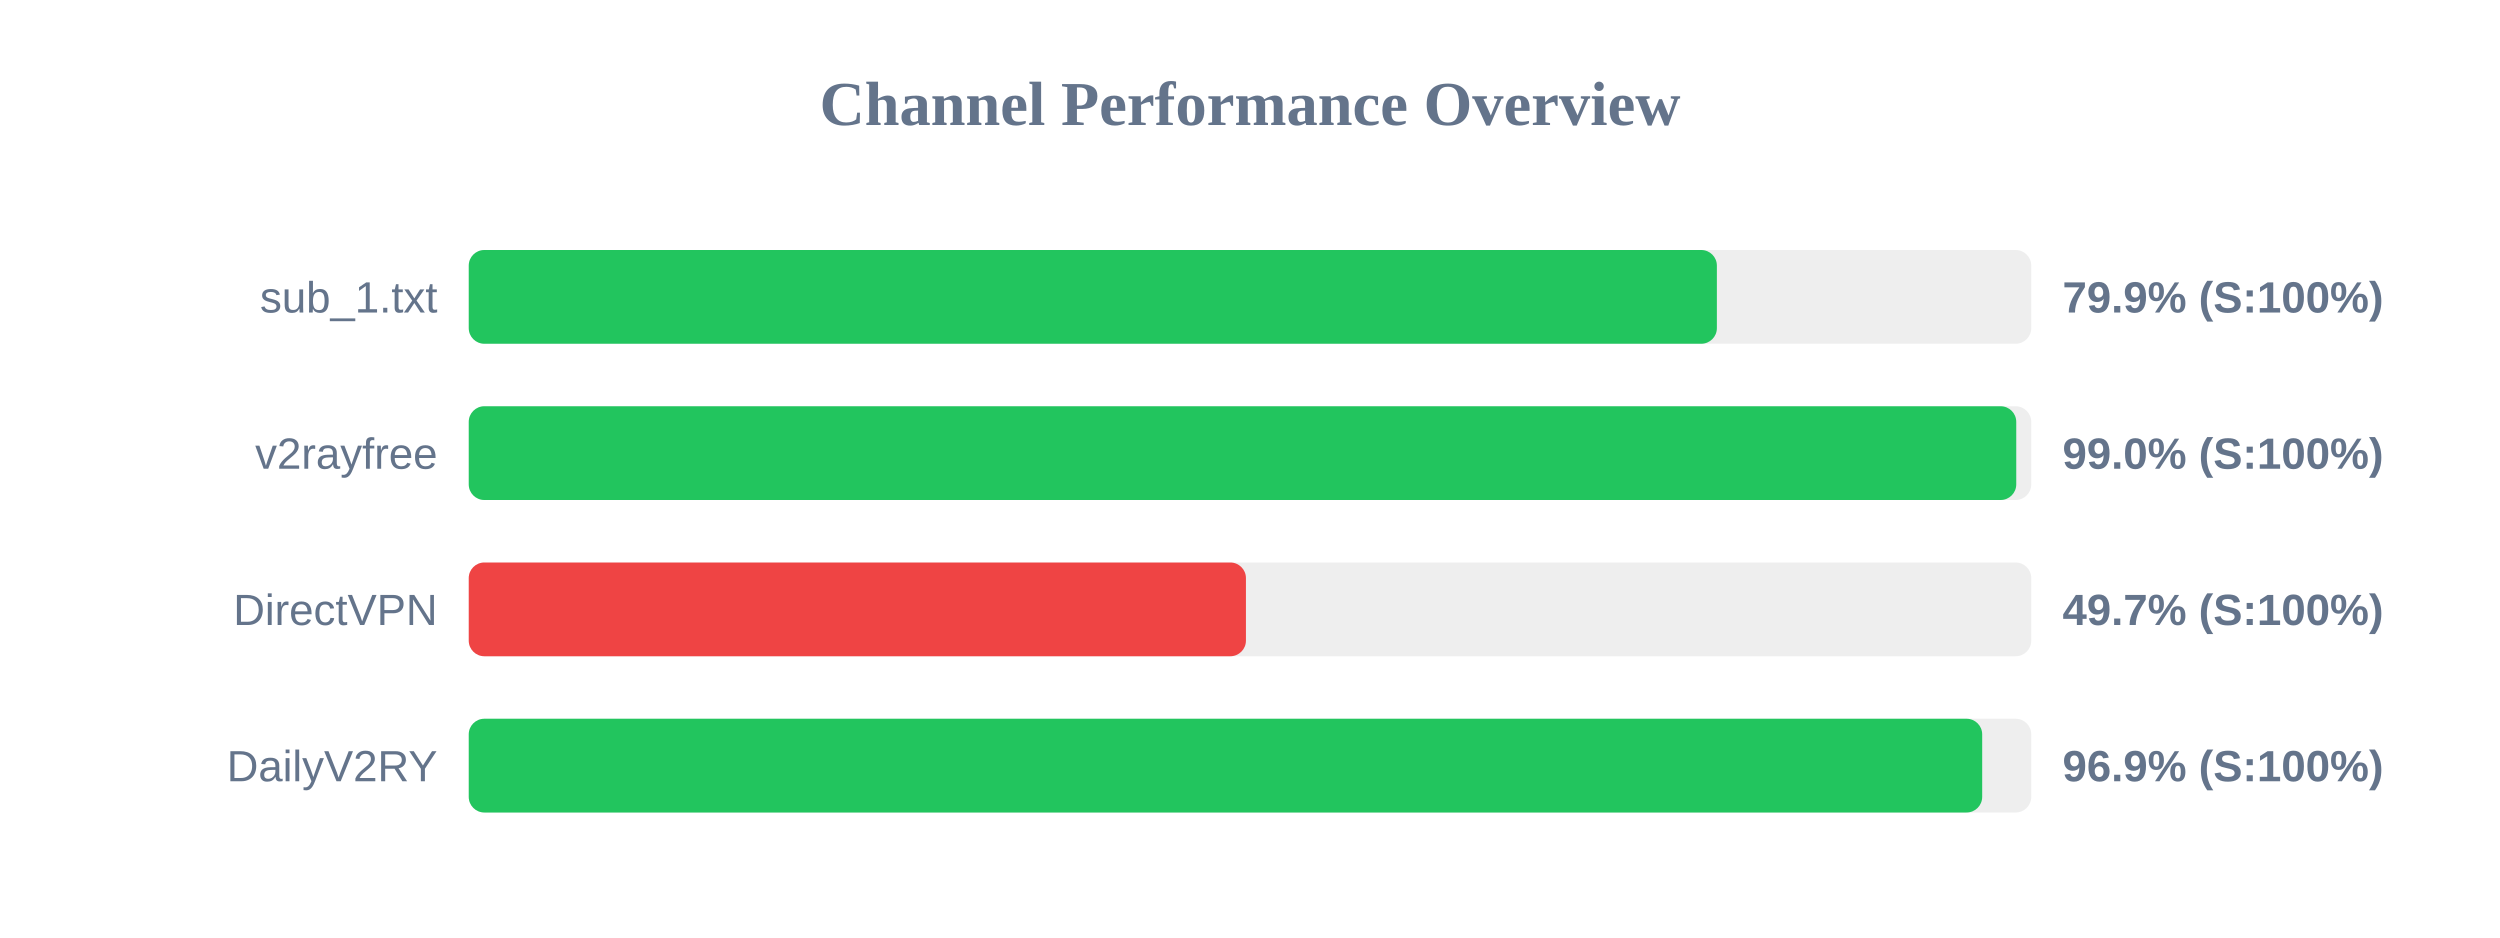
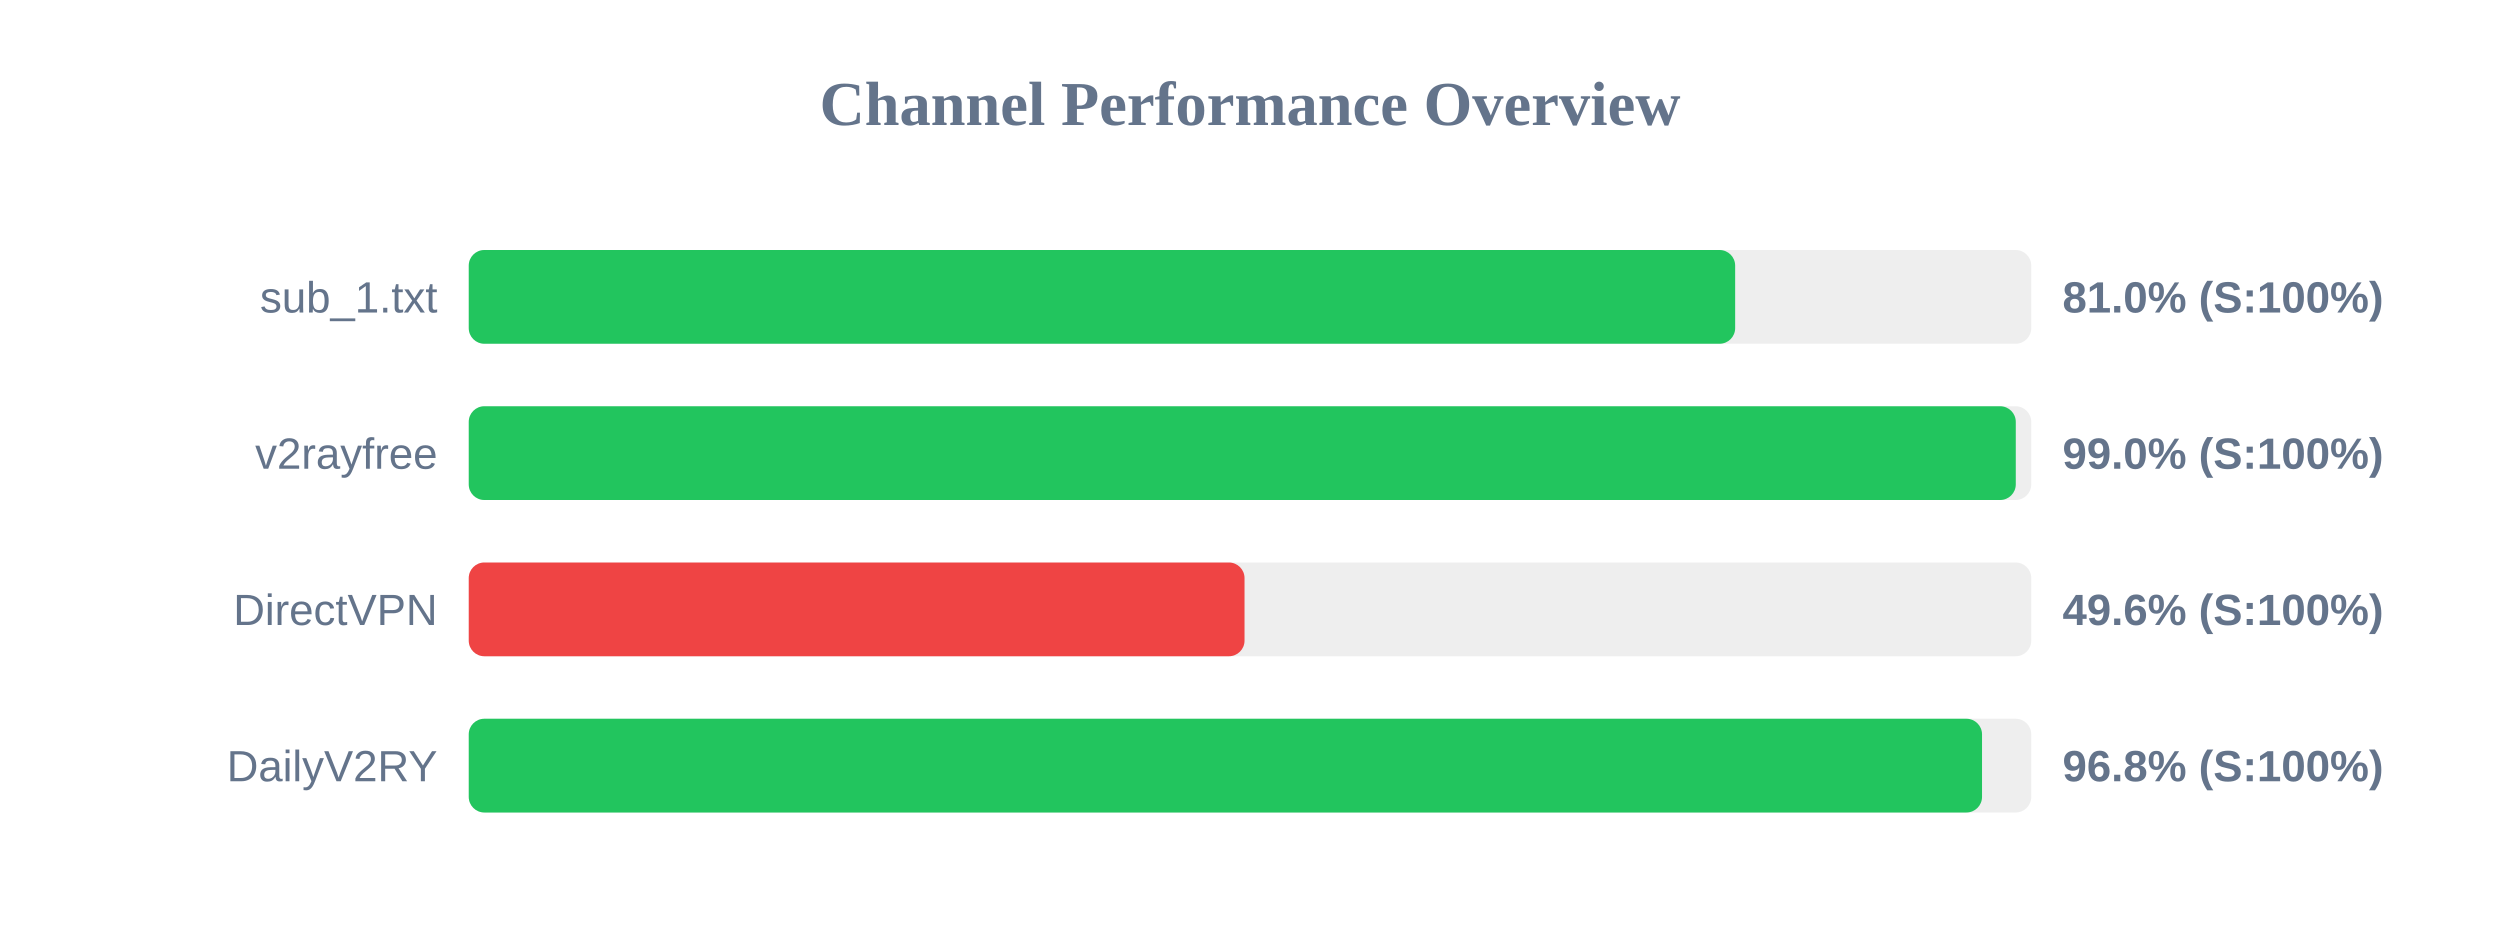
<svg xmlns="http://www.w3.org/2000/svg" width="800" height="300" version="1.1">
  <style>
        .row { font: 14px Arial; fill: #64748b; }
        .score { font: bold 14px Arial; fill: #64748b; }
    </style>
  <text x="400" y="40" text-anchor="middle" font-size="20px" font-weight="bold" fill="#64748b">Channel Performance Overview</text>
  <rect x="150" y="80" width="500" height="30" fill="#eee" rx="5" />
-   <rect x="150" y="80" width="399.4" height="30" fill="#22c55e" rx="5" />
+   <rect x="150" y="80" width="405.25" height="30" fill="#22c55e" rx="5" />
  <text x="140" y="100" text-anchor="end" class="row">sub_1.txt</text>
-   <text x="660" y="100" text-anchor="start" class="score">79.9% (S:100%)</text>
+   <text x="660" y="100" text-anchor="start" class="score">81.0% (S:100%)</text>
  <rect x="150" y="130" width="500" height="30" fill="#eee" rx="5" />
-   <rect x="150" y="130" width="495.2" height="30" fill="#22c55e" rx="5" />
+   <rect x="150" y="130" width="495.05" height="30" fill="#22c55e" rx="5" />
  <text x="140" y="150" text-anchor="end" class="row">v2rayfree</text>
  <text x="660" y="150" text-anchor="start" class="score">99.0% (S:100%)</text>
  <rect x="150" y="180" width="500" height="30" fill="#eee" rx="5" />
-   <rect x="150" y="180" width="248.7" height="30" fill="#ef4444" rx="5" />
+   <rect x="150" y="180" width="248.25" height="30" fill="#ef4444" rx="5" />
  <text x="140" y="200" text-anchor="end" class="row">DirectVPN</text>
-   <text x="660" y="200" text-anchor="start" class="score">49.7% (S:100%)</text>
+   <text x="660" y="200" text-anchor="start" class="score">49.6% (S:100%)</text>
  <rect x="150" y="230" width="500" height="30" fill="#eee" rx="5" />
-   <rect x="150" y="230" width="484.3" height="30" fill="#22c55e" rx="5" />
+   <rect x="150" y="230" width="484.25" height="30" fill="#22c55e" rx="5" />
  <text x="140" y="250" text-anchor="end" class="row">DailyV2RY</text>
-   <text x="660" y="250" text-anchor="start" class="score">96.9% (S:100%)</text>
+   <text x="660" y="250" text-anchor="start" class="score">96.8% (S:100%)</text>
</svg>
